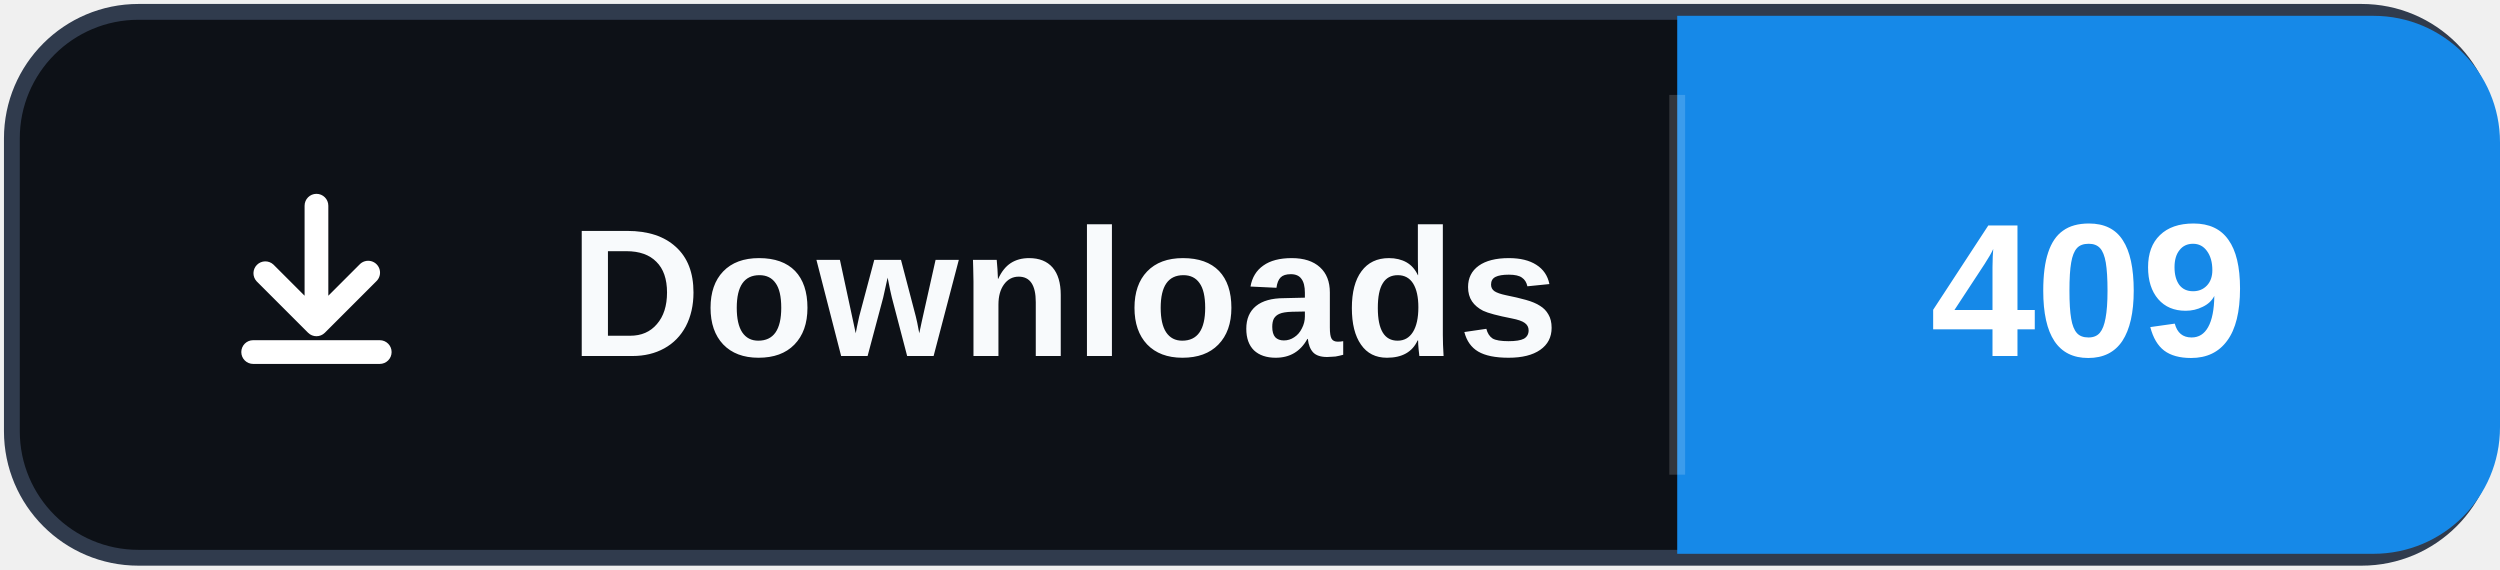
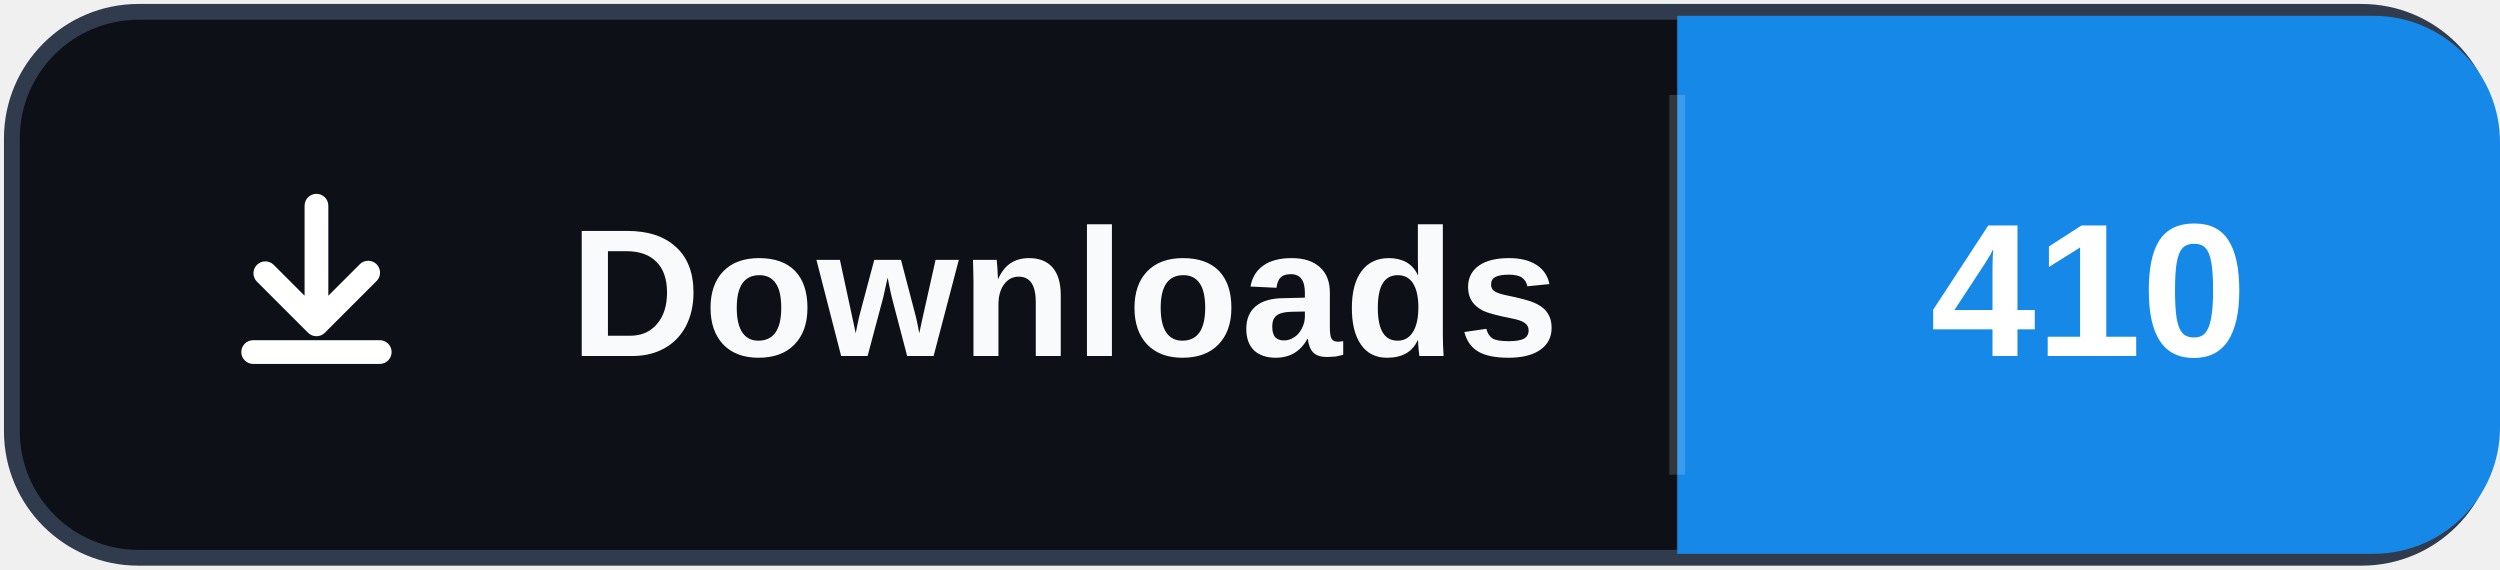
- <svg xmlns="http://www.w3.org/2000/svg" width="158" height="36" role="img" aria-label="Downloads: 409">
+ <svg xmlns="http://www.w3.org/2000/svg" width="158" height="36" role="img" aria-label="Downloads: 410">
  <rect x="0.75" y="0.75" width="156.5" height="34.5" rx="8" fill="#0d1117" stroke="#303b4d" />
  <path d="M106 1h44a8 8 0 0 1 8 8v18a8 8 0 0 1-8 8h-44Z" fill="#1689E8" />
  <path d="M106 6v24" stroke="#ffffff" stroke-opacity=".16" />
  <svg x="12" y="10" width="16" height="16" viewBox="0 0 16 16" aria-hidden="true">
    <path fill="#ffffff" d="M8 2.25a.75.75 0 0 1 .75.75v5.69l1.97-1.97a.75.75 0 1 1 1.06 1.06l-3.25 3.25a.75.75 0 0 1-1.06 0L4.22 7.78a.75.75 0 0 1 1.06-1.06l1.97 1.97V3A.75.75 0 0 1 8 2.25Zm-4.75 10a.75.75 0 0 1 .75-.75h8a.75.75 0 0 1 0 1.5H4a.75.75 0 0 1-.75-.75Z" />
  </svg>
  <text x="36" y="22.5" fill="#f8fafc" font-family="Segoe UI,Arial,sans-serif" font-size="11.5" font-weight="700" letter-spacing=".15">Downloads</text>
-   <text x="132" y="22.5" fill="#ffffff" text-anchor="middle" font-family="Segoe UI,Arial,sans-serif" font-size="12" font-weight="700">409</text>
+   <text x="132" y="22.5" fill="#ffffff" text-anchor="middle" font-family="Segoe UI,Arial,sans-serif" font-size="12" font-weight="700">410</text>
</svg>
